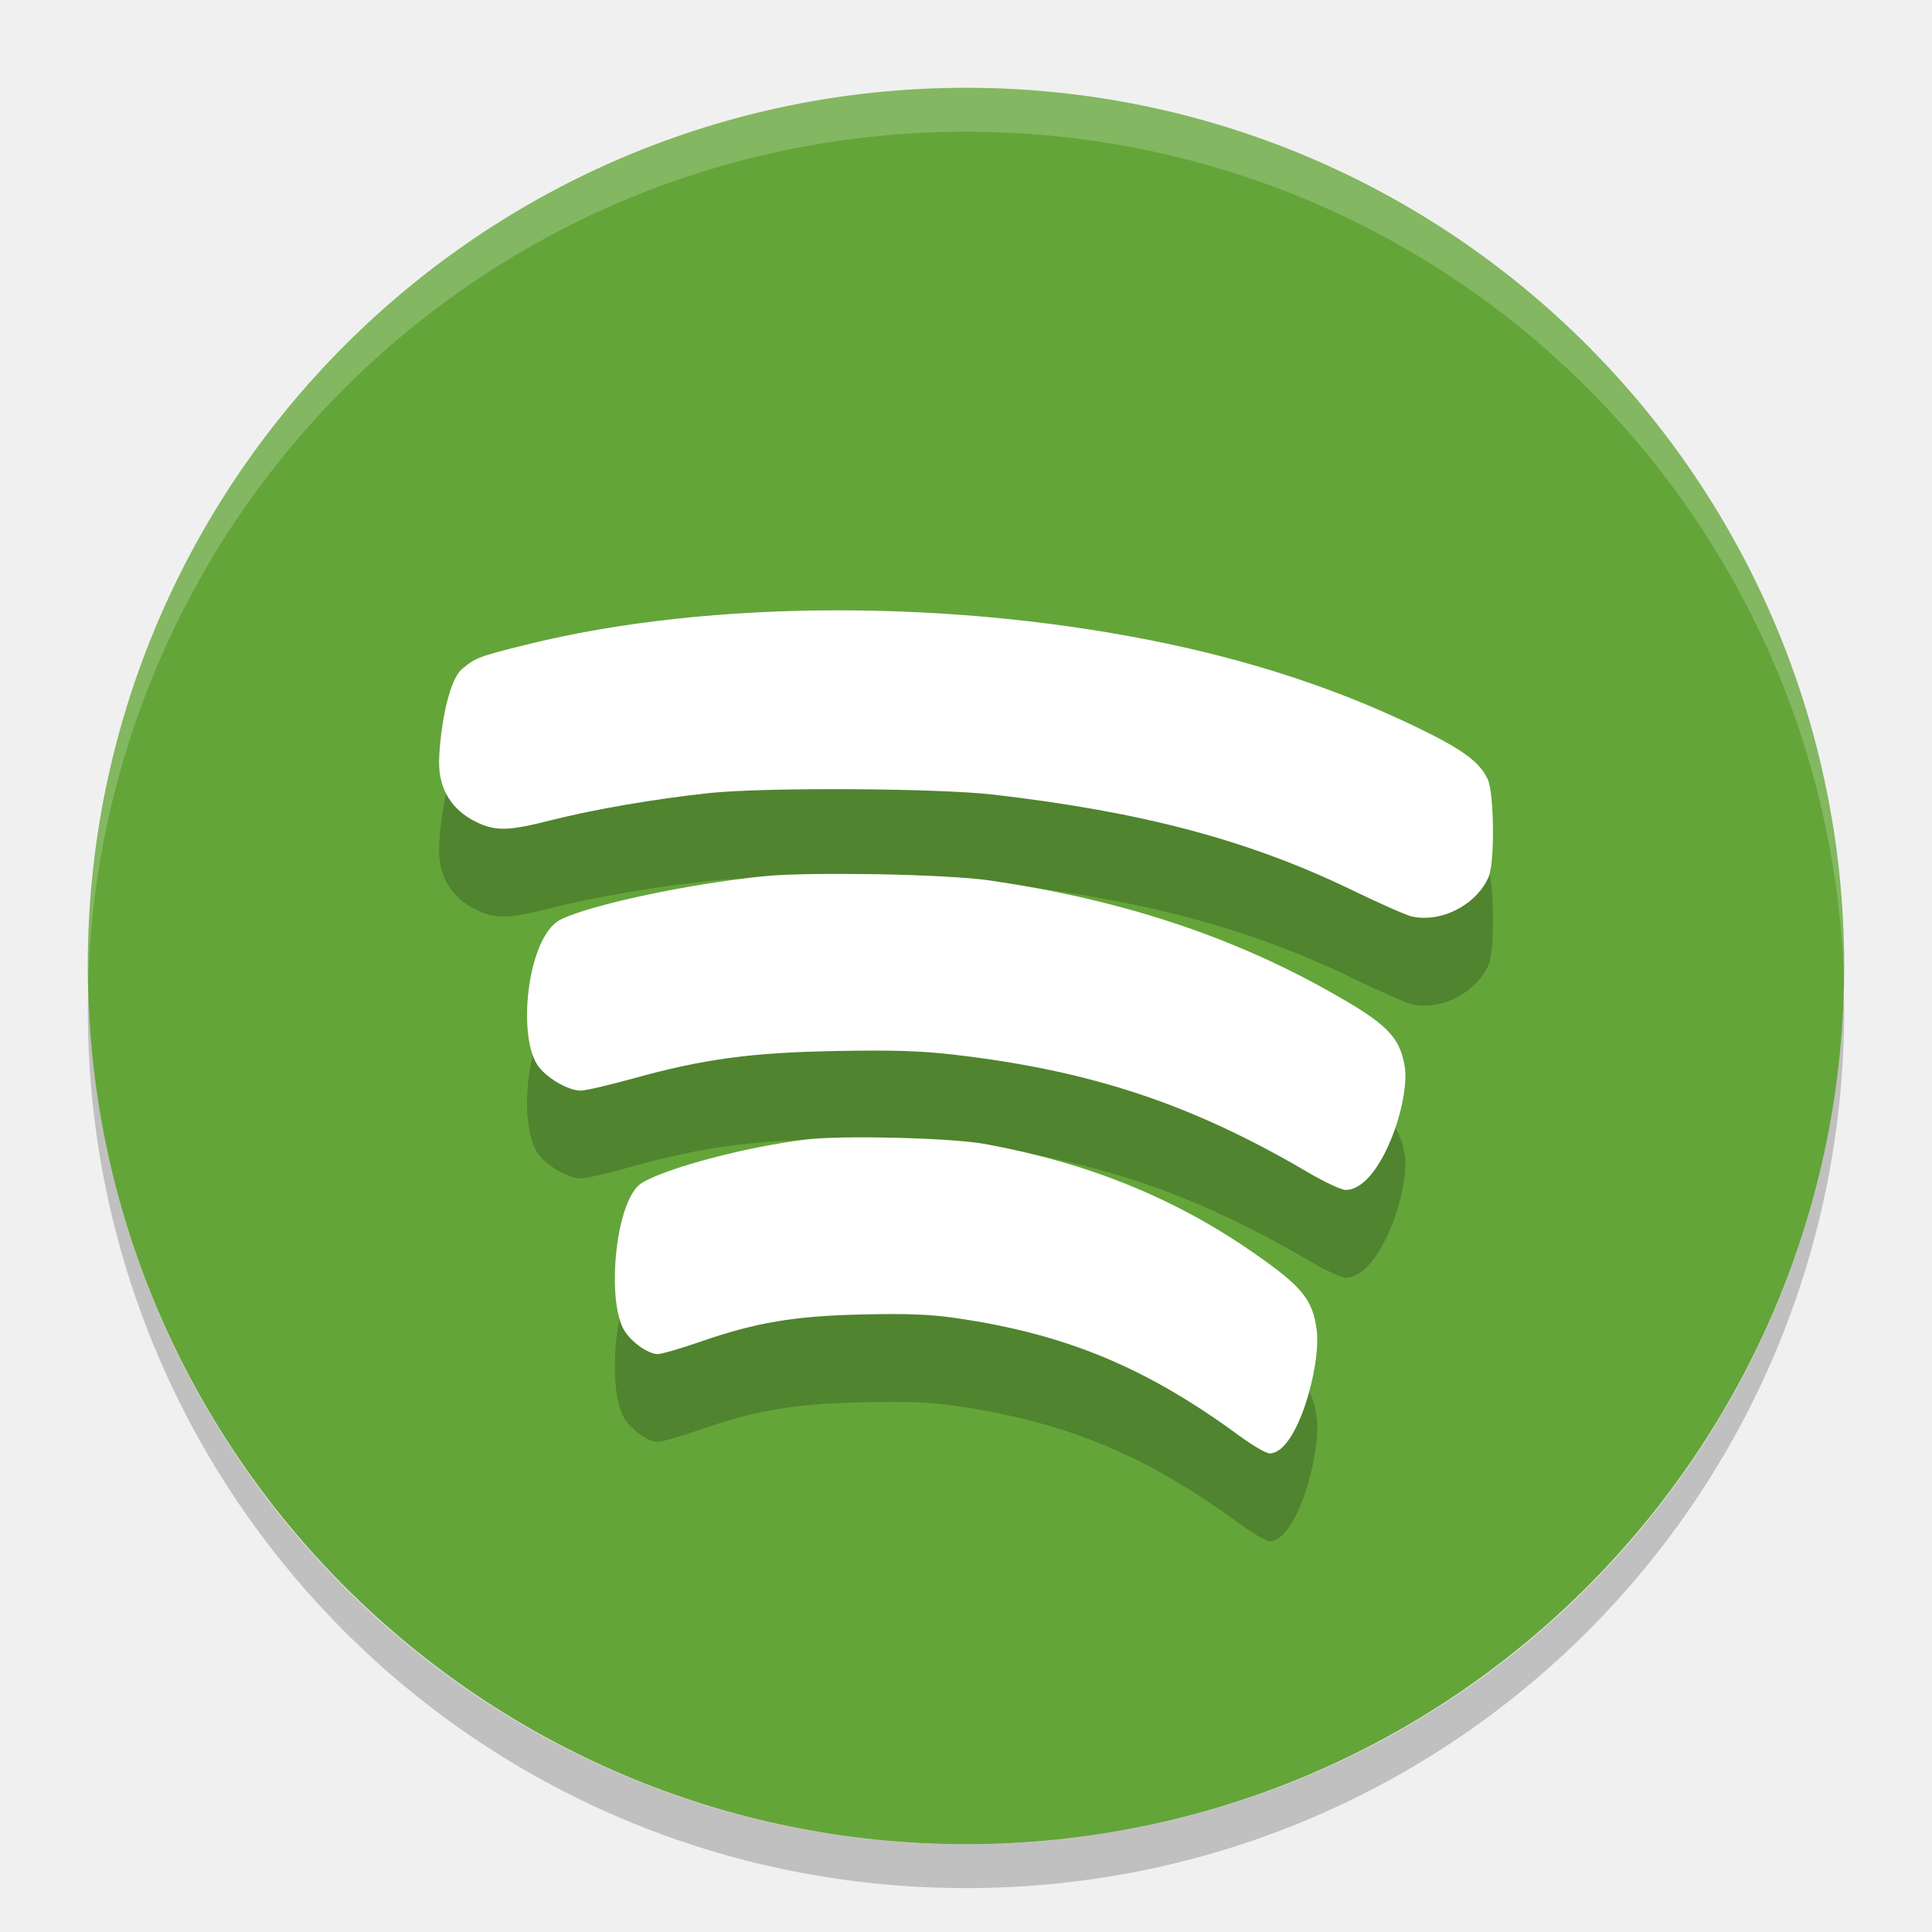
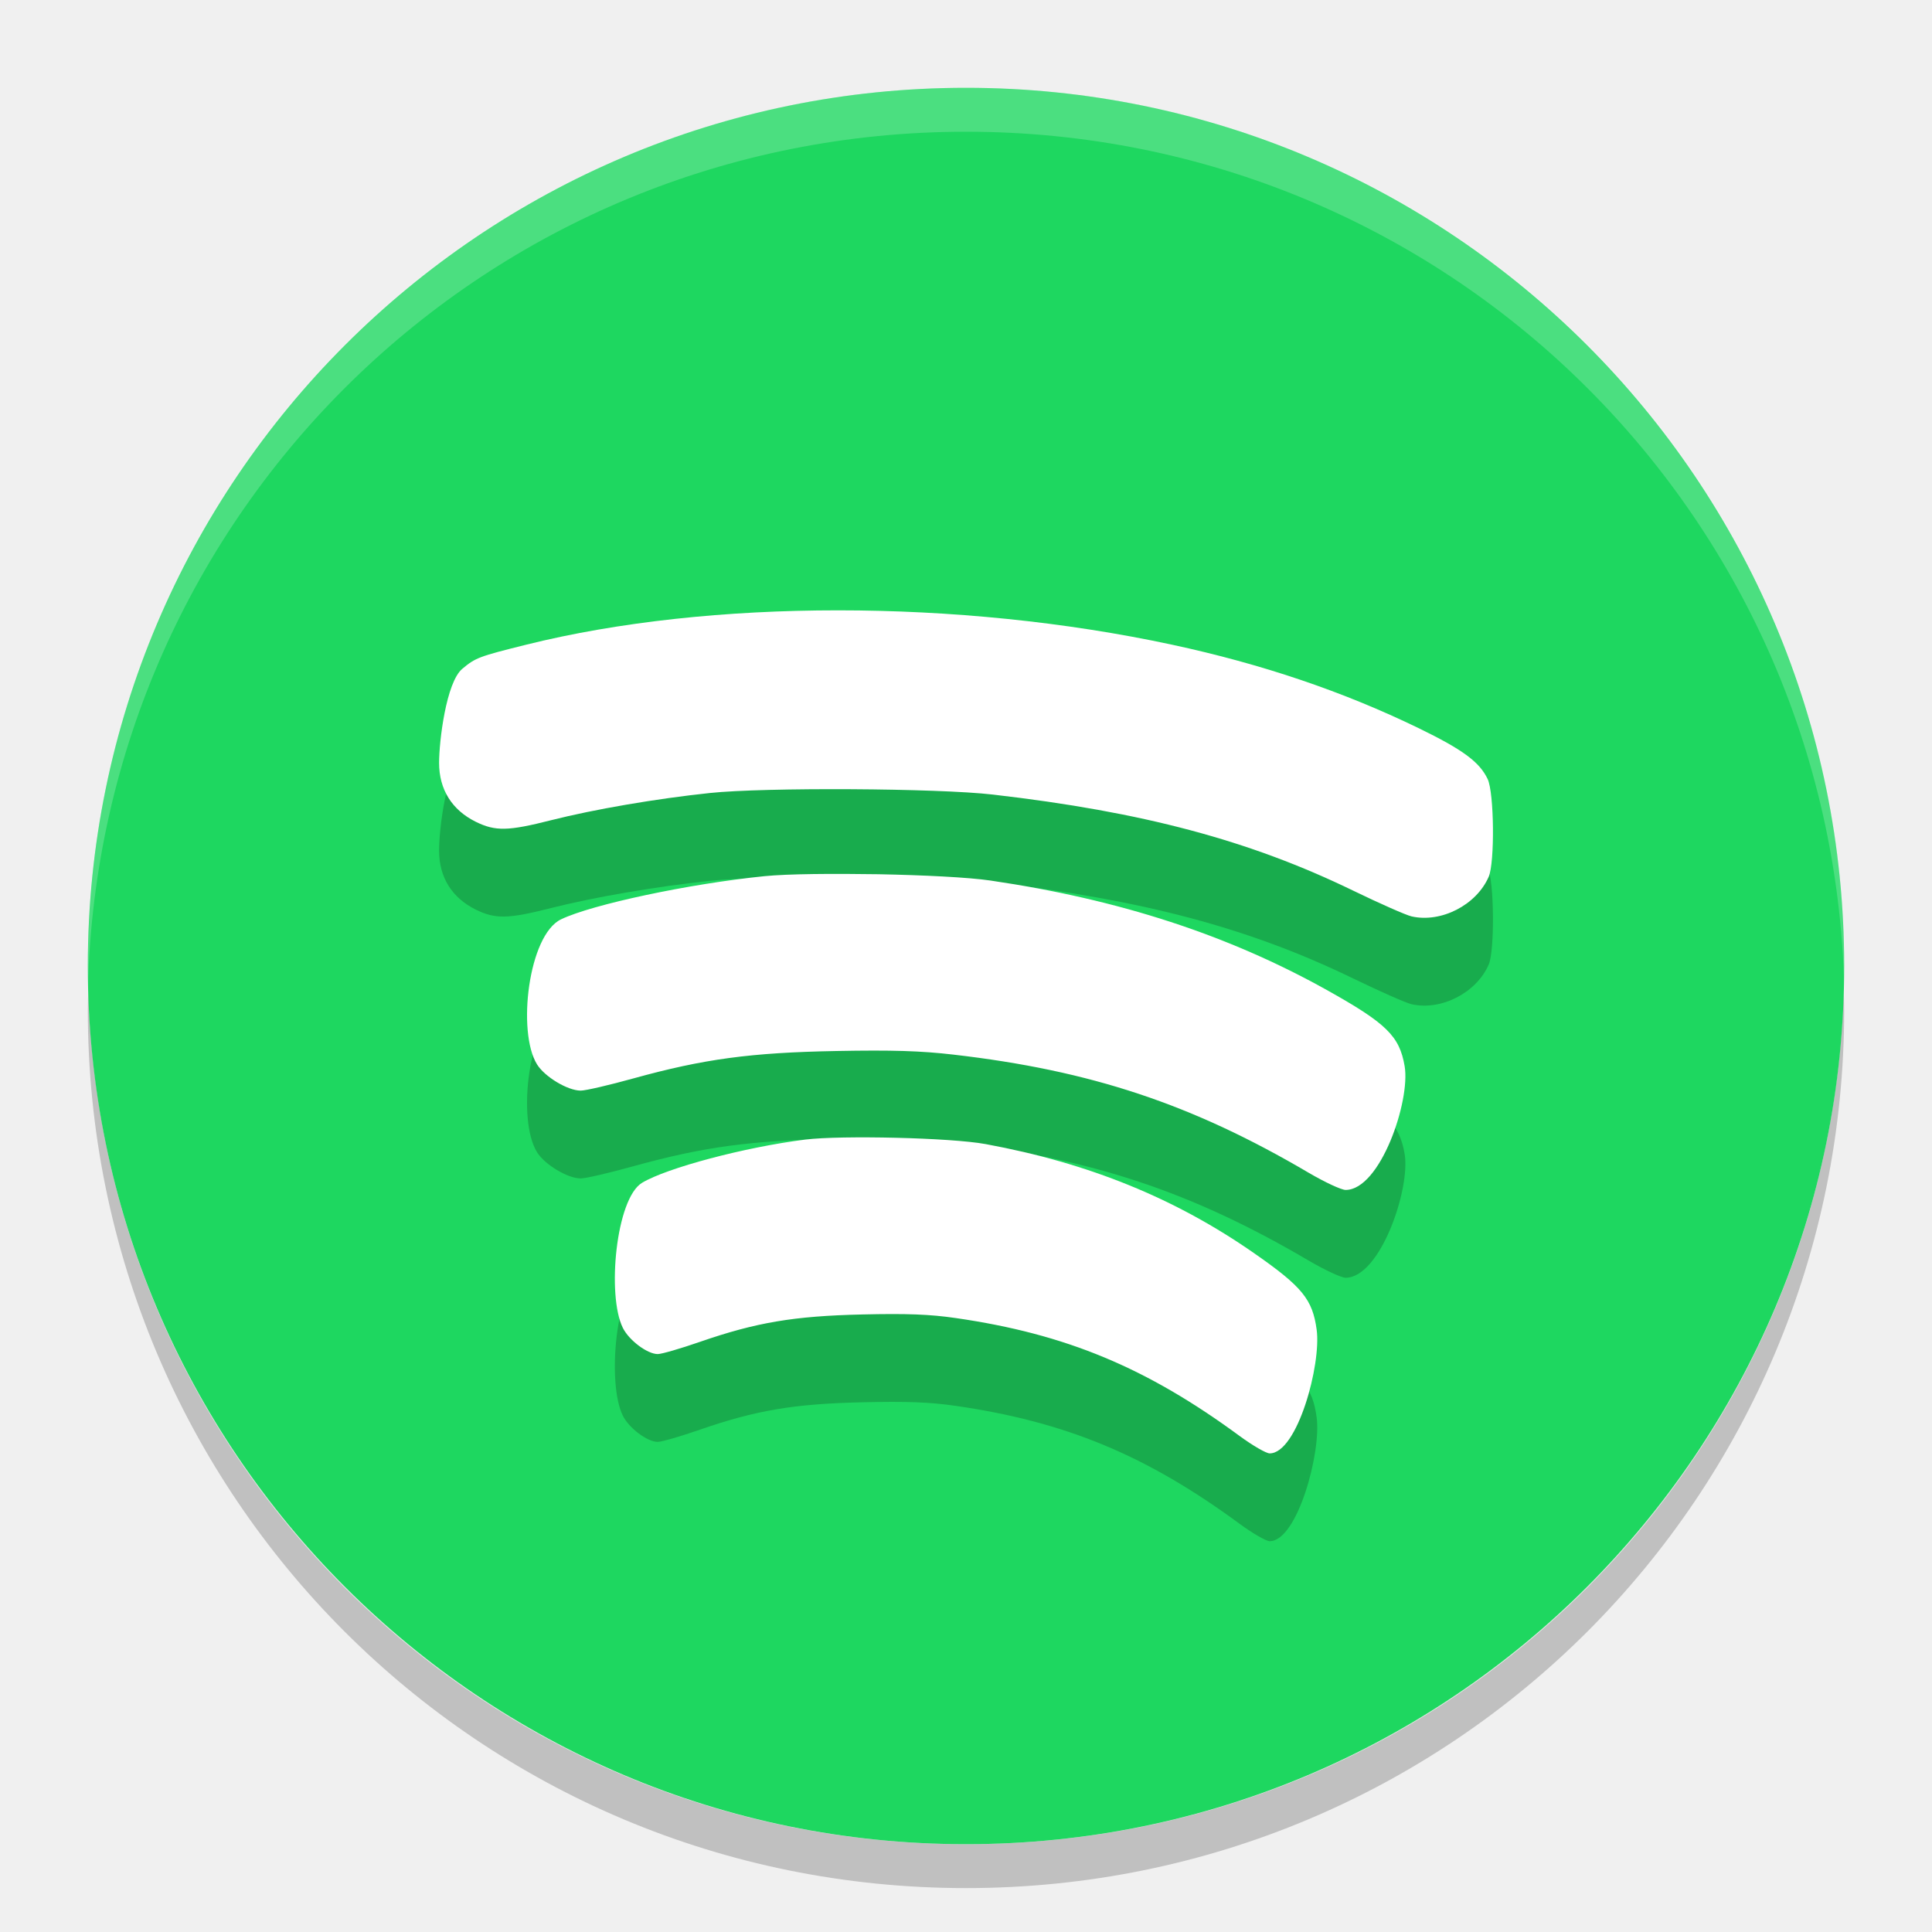
<svg xmlns="http://www.w3.org/2000/svg" height="22" width="22" version="1">
  <path style="opacity:0.2" d="M 1.006,11.25 C 1.004,11.334 1,11.416 1,11.5 c 0,5.54 4.46,10 10,10 5.54,0 10,-4.46 10,-10 0,-0.084 -0.004,-0.167 -0.006,-0.25 C 20.862,16.673 16.456,21 11,21 5.544,21 1.138,16.673 1.006,11.25 Z" />
-   <rect style="fill:#64a53a" x="-21" y="-21" width="20" height="20" ry="10" rx="10" transform="matrix(0,-1,-1,0,0,0)" />
+   <rect style="fill:#1ed760" x="-21" y="-21" width="20" height="20" ry="10" rx="10" transform="matrix(0,-1,-1,0,0,0)" />
  <path style="opacity:0.2;fill:#ffffff" d="M 11.001,1 C 5.461,1 1.001,5.46 1.001,11 c 0,0.084 -0.002,0.166 0,0.25 0.132,-5.423 4.544,-9.75 10,-9.75 5.456,0 9.868,4.327 10,9.75 0.002,-0.084 0,-0.166 0,-0.25 0,-5.54 -4.46,-10 -10,-10 z" />
  <path d="m 9.544,7.95 c -1.272,-2e-4 -2.502,0.13 -3.551,0.391 -0.539,0.134 -0.579,0.149 -0.729,0.275 -0.184,0.155 -0.264,0.825 -0.264,1.07 -10e-5,0.303 0.145,0.537 0.418,0.672 0.224,0.11 0.369,0.106 0.857,-0.018 0.494,-0.125 1.195,-0.245 1.809,-0.31 0.624,-0.066 2.593,-0.055 3.223,0.018 1.707,0.197 2.924,0.522 4.102,1.094 0.301,0.146 0.6,0.278 0.664,0.293 0.337,0.077 0.739,-0.129 0.879,-0.451 0.07,-0.16 0.063,-0.955 -0.012,-1.113 -0.093,-0.195 -0.283,-0.335 -0.787,-0.58 -0.857,-0.416 -1.78,-0.729 -2.808,-0.95 -1.215,-0.261 -2.529,-0.391 -3.801,-0.391 z m -0.284,3.003 c -0.226,0.003 -0.422,0.011 -0.554,0.024 -0.855,0.086 -1.966,0.322 -2.318,0.492 -0.371,0.179 -0.502,1.281 -0.273,1.651 0.088,0.142 0.349,0.299 0.498,0.299 0.056,0 0.326,-0.063 0.6,-0.139 0.799,-0.221 1.335,-0.294 2.311,-0.312 0.633,-0.012 0.963,-0.002 1.332,0.041 1.567,0.181 2.719,0.564 4.047,1.346 0.183,0.107 0.371,0.195 0.42,0.195 0.395,-9e-4 0.739,-1.014 0.672,-1.409 -0.059,-0.344 -0.207,-0.488 -0.887,-0.868 -1.125,-0.627 -2.36,-1.03 -3.828,-1.246 -0.252,-0.037 -0.763,-0.062 -1.278,-0.072 -0.257,-0.005 -0.515,-0.006 -0.741,-0.003 z m 0.349,3 c -0.181,0.003 -0.338,0.011 -0.443,0.024 -0.684,0.086 -1.573,0.322 -1.855,0.492 -0.297,0.179 -0.402,1.281 -0.219,1.651 0.07,0.142 0.279,0.299 0.398,0.299 0.045,0 0.261,-0.063 0.48,-0.139 0.639,-0.221 1.067,-0.294 1.848,-0.312 0.506,-0.012 0.771,-0.002 1.066,0.041 1.253,0.181 2.174,0.564 3.236,1.346 0.146,0.107 0.299,0.195 0.338,0.195 0.316,-9e-4 0.589,-1.014 0.535,-1.409 -0.047,-0.344 -0.163,-0.488 -0.707,-0.867 -0.9,-0.628 -1.888,-1.03 -3.062,-1.246 -0.201,-0.037 -0.61,-0.062 -1.022,-0.072 -0.206,-0.005 -0.412,-0.006 -0.594,-0.003 z" style="opacity:0.2" />
  <path style="fill:#ffffff" d="m 9.544,6.95 c -1.272,-2e-4 -2.502,0.13 -3.551,0.391 -0.539,0.134 -0.579,0.149 -0.729,0.275 -0.184,0.155 -0.264,0.825 -0.264,1.07 -10e-5,0.303 0.145,0.537 0.418,0.672 0.224,0.11 0.369,0.106 0.857,-0.018 0.494,-0.125 1.195,-0.245 1.809,-0.31 0.624,-0.066 2.593,-0.055 3.223,0.018 1.707,0.197 2.924,0.522 4.102,1.094 0.301,0.146 0.6,0.278 0.664,0.293 0.337,0.077 0.739,-0.129 0.879,-0.451 0.07,-0.16 0.063,-0.955 -0.012,-1.113 -0.093,-0.195 -0.283,-0.335 -0.787,-0.58 -0.857,-0.416 -1.78,-0.729 -2.808,-0.95 -1.215,-0.261 -2.529,-0.391 -3.801,-0.391 z m -0.284,3.003 c -0.226,0.003 -0.422,0.011 -0.554,0.024 -0.855,0.086 -1.966,0.322 -2.318,0.492 -0.371,0.179 -0.502,1.281 -0.273,1.651 0.088,0.142 0.349,0.299 0.498,0.299 0.056,0 0.326,-0.063 0.6,-0.139 0.799,-0.221 1.335,-0.294 2.311,-0.312 0.633,-0.012 0.963,-0.002 1.332,0.041 1.567,0.181 2.719,0.564 4.047,1.346 0.183,0.107 0.371,0.195 0.42,0.195 0.395,-9e-4 0.739,-1.014 0.672,-1.409 -0.059,-0.344 -0.207,-0.488 -0.887,-0.868 -1.125,-0.627 -2.36,-1.03 -3.828,-1.246 -0.252,-0.037 -0.763,-0.062 -1.278,-0.072 C 9.744,9.951 9.486,9.95 9.259,9.953 Z m 0.349,3 c -0.181,0.003 -0.338,0.011 -0.443,0.024 -0.684,0.086 -1.573,0.322 -1.855,0.492 -0.297,0.179 -0.402,1.281 -0.219,1.651 0.07,0.142 0.279,0.299 0.398,0.299 0.045,0 0.261,-0.063 0.48,-0.139 0.639,-0.221 1.067,-0.294 1.848,-0.312 0.506,-0.012 0.771,-0.002 1.066,0.041 1.253,0.181 2.174,0.564 3.236,1.346 0.146,0.107 0.299,0.195 0.338,0.195 0.316,-9e-4 0.589,-1.014 0.535,-1.409 -0.047,-0.344 -0.163,-0.488 -0.707,-0.867 -0.9,-0.628 -1.888,-1.03 -3.062,-1.246 -0.201,-0.037 -0.61,-0.062 -1.022,-0.072 -0.206,-0.005 -0.412,-0.006 -0.594,-0.003 z" />
</svg>
